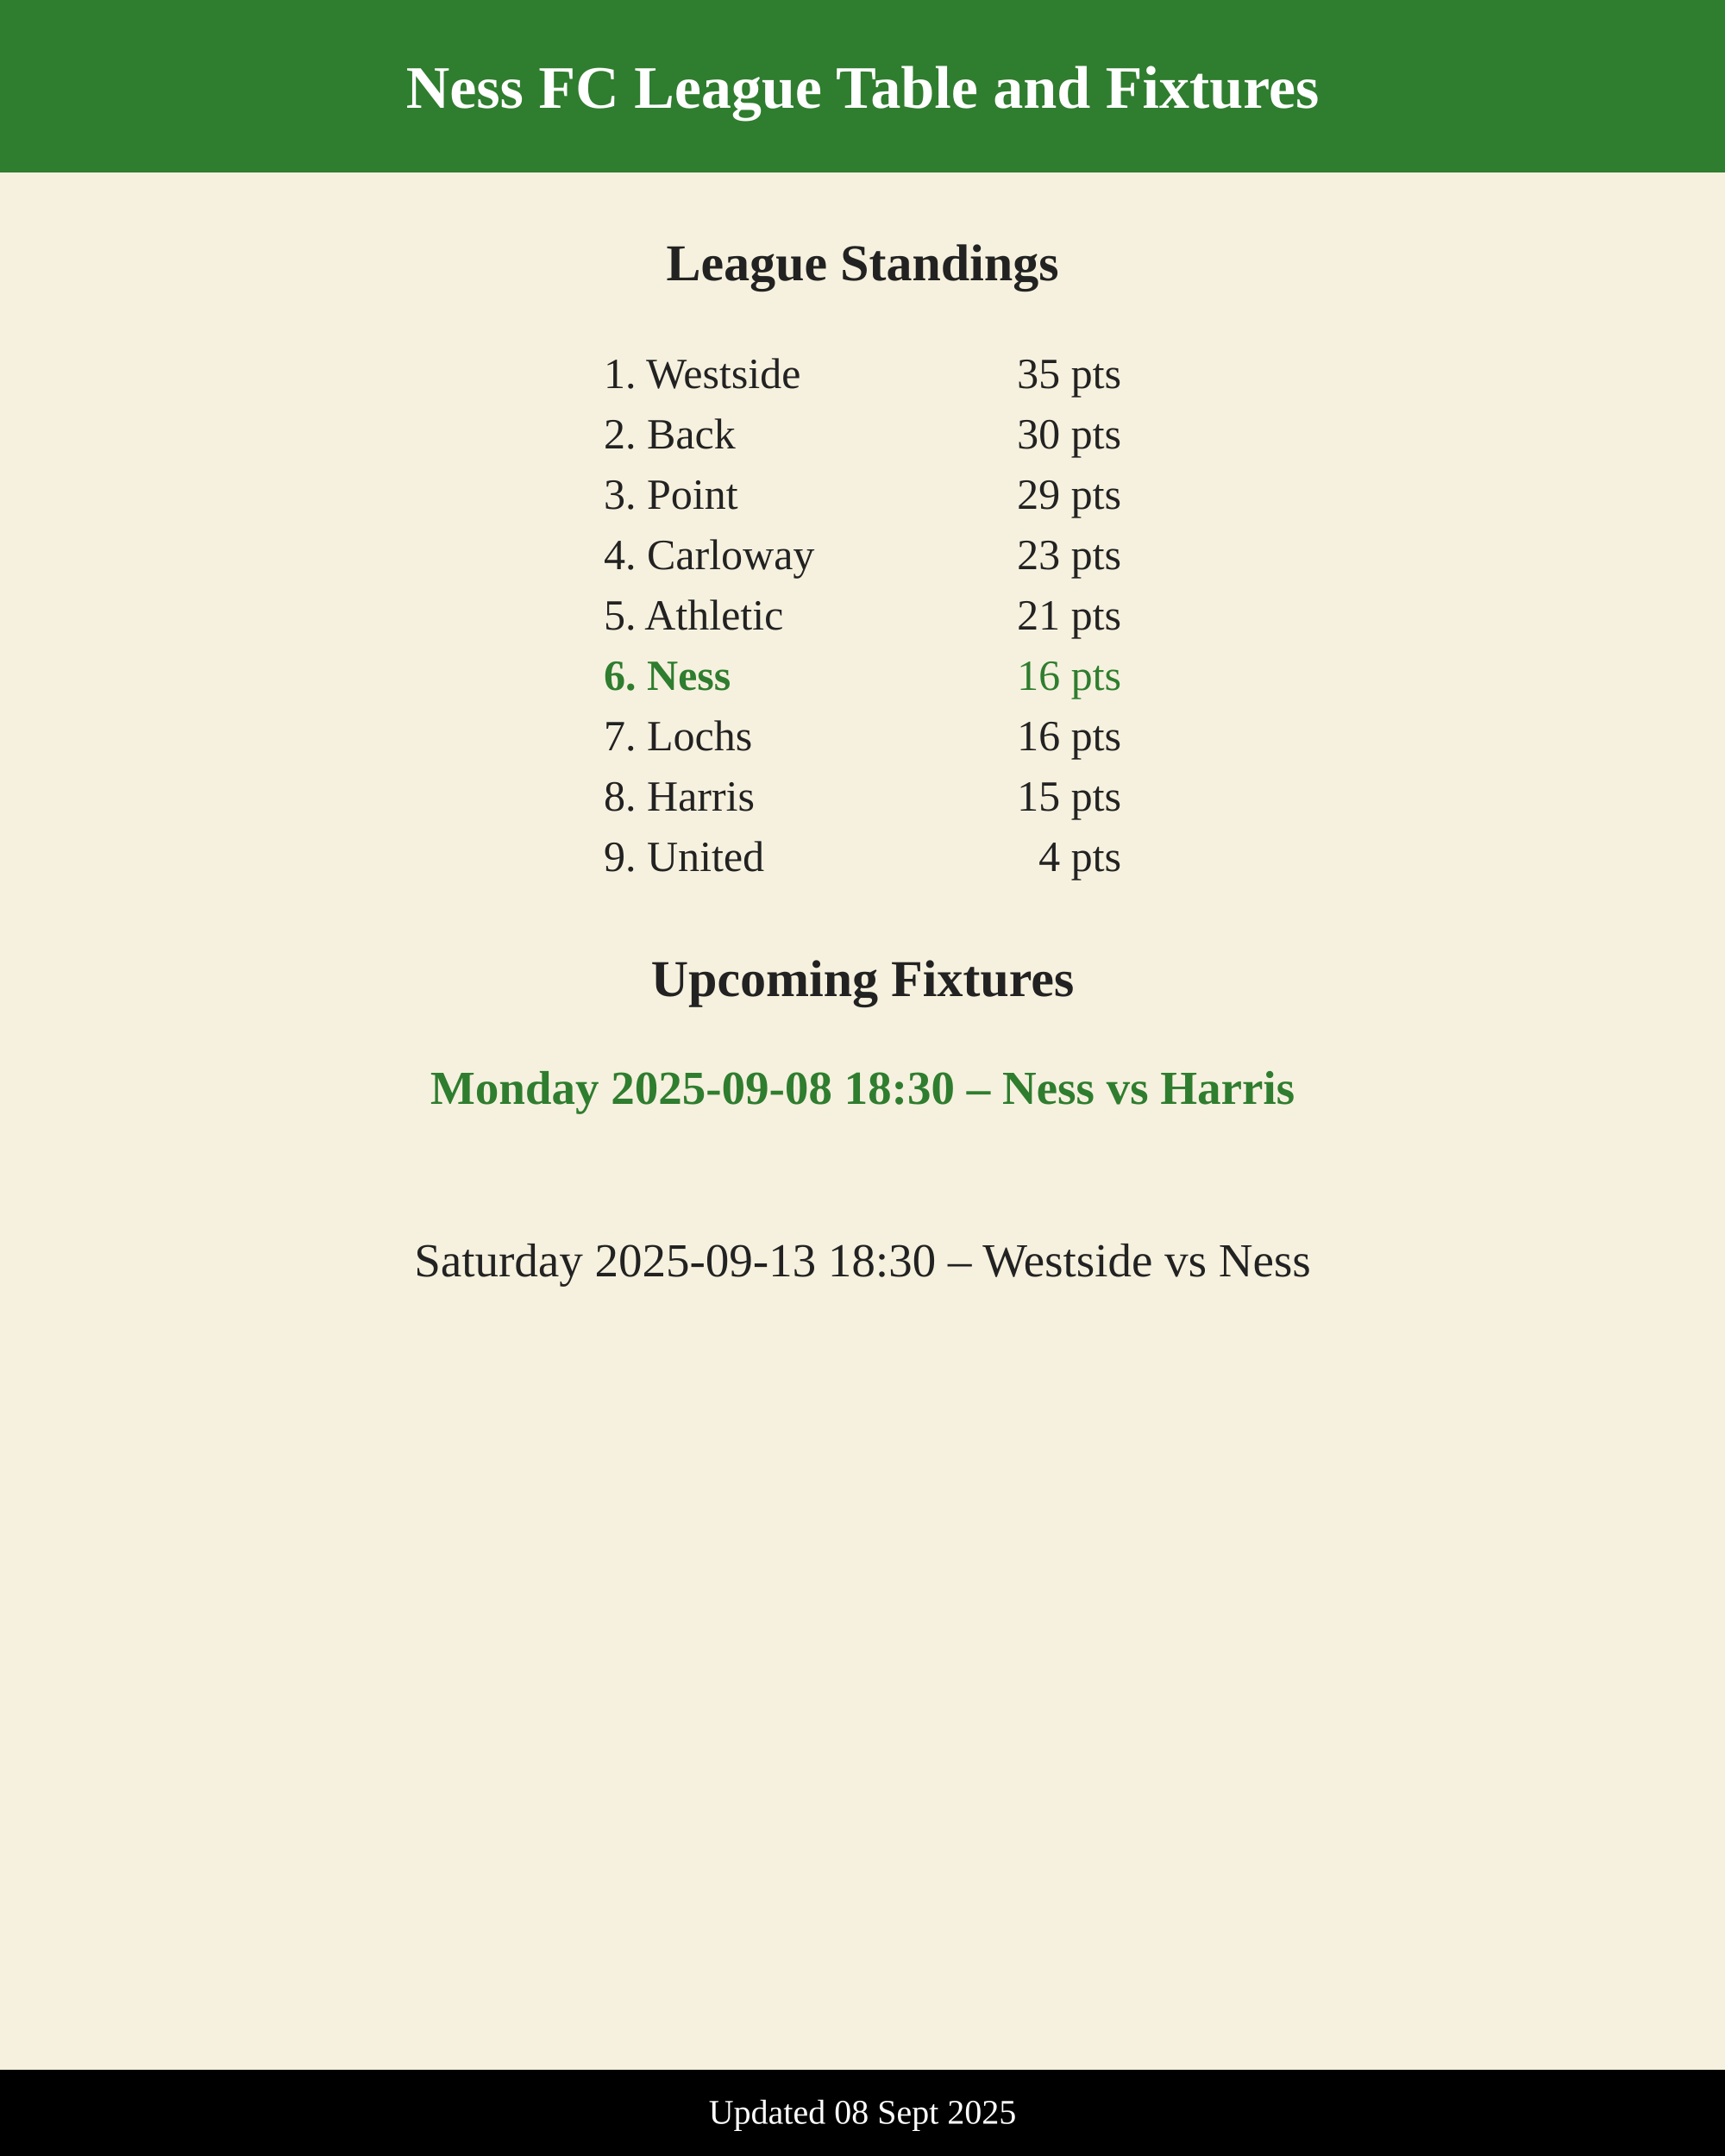
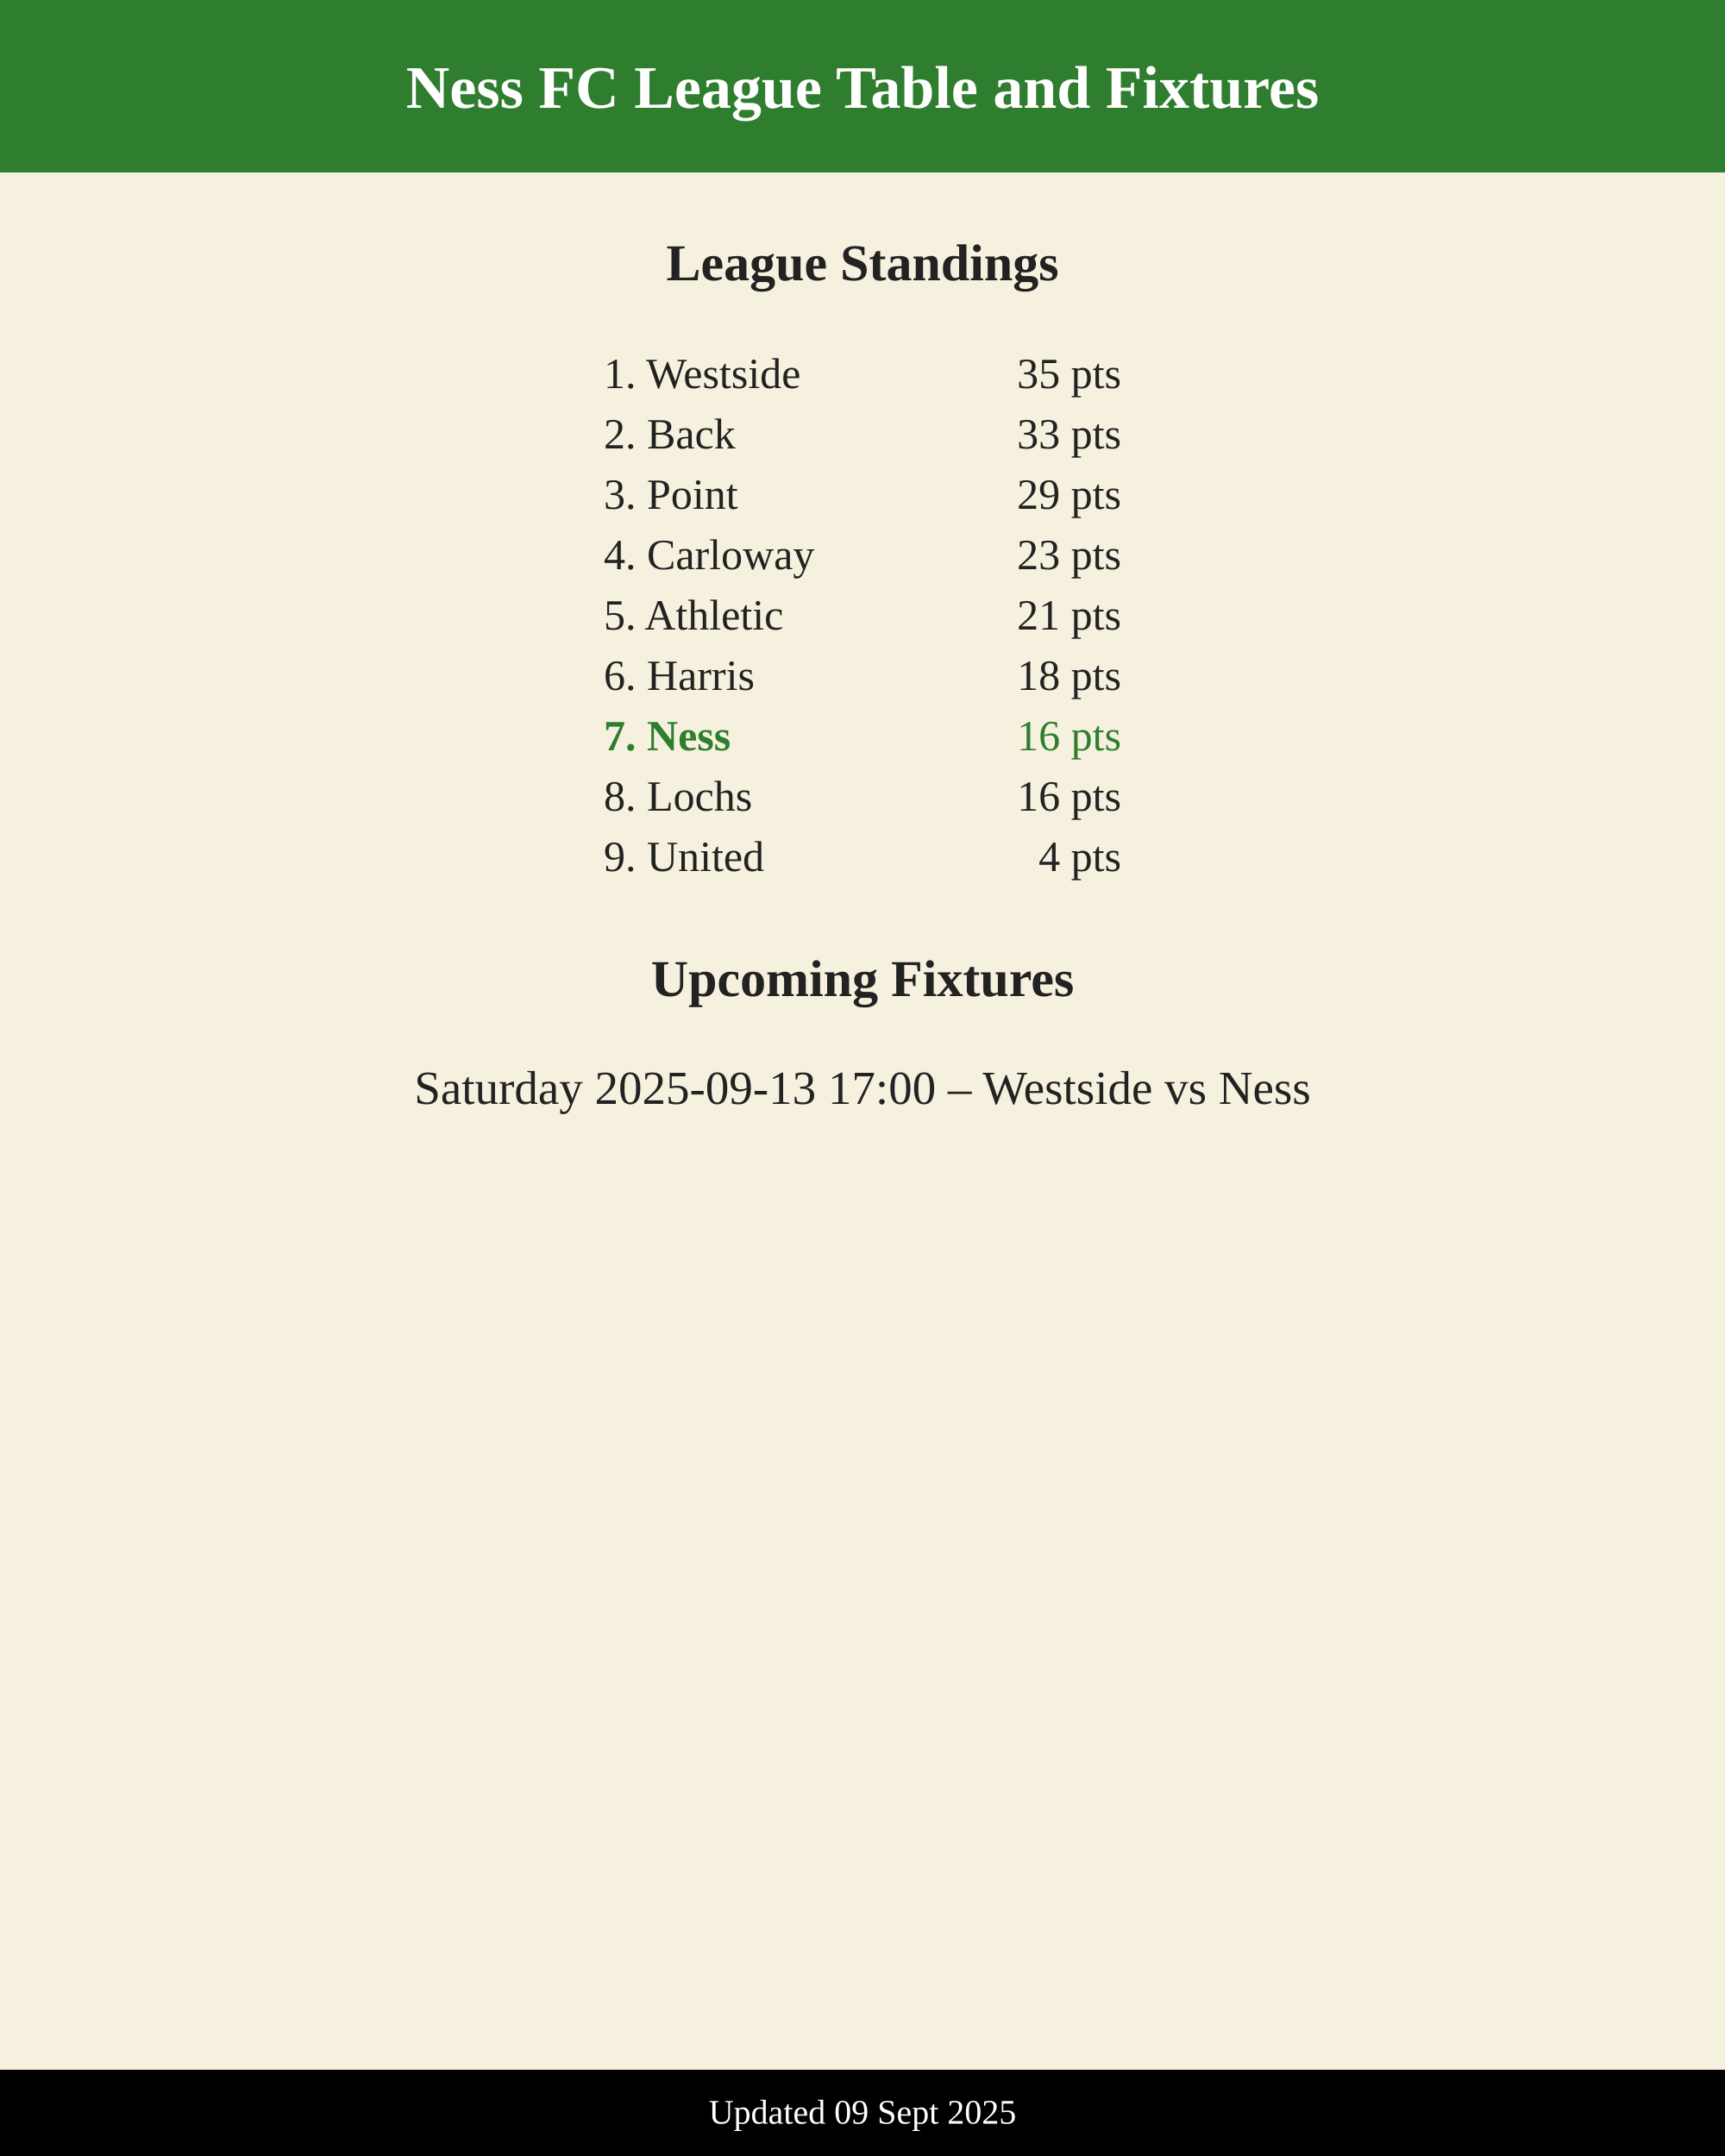
<svg xmlns="http://www.w3.org/2000/svg" width="800" height="1000" viewBox="0 0 800 1000">
  <rect width="800" height="1000" fill="#f6f1de" />
  <rect x="0" y="0" width="800" height="80" fill="#2f7d2f" />
  <text x="400" y="50" font-size="28" font-weight="800" fill="#fff" text-anchor="middle">
    Ness FC League Table and Fixtures
  </text>
  <text x="400" y="130" font-size="24" font-weight="700" fill="#222222" text-anchor="middle">
    League Standings
  </text>
  <text x="280" y="180" font-size="20" font-weight="400" fill="#222222">1. Westside</text>
  <text x="520" y="180" font-size="20" text-anchor="end" fill="#222222">35 pts</text>
  <text x="280" y="208" font-size="20" font-weight="400" fill="#222222">2. Back</text>
-   <text x="520" y="208" font-size="20" text-anchor="end" fill="#222222">30 pts</text>
+   <text x="520" y="208" font-size="20" text-anchor="end" fill="#222222">33 pts</text>
  <text x="280" y="236" font-size="20" font-weight="400" fill="#222222">3. Point</text>
  <text x="520" y="236" font-size="20" text-anchor="end" fill="#222222">29 pts</text>
  <text x="280" y="264" font-size="20" font-weight="400" fill="#222222">4. Carloway</text>
  <text x="520" y="264" font-size="20" text-anchor="end" fill="#222222">23 pts</text>
  <text x="280" y="292" font-size="20" font-weight="400" fill="#222222">5. Athletic</text>
  <text x="520" y="292" font-size="20" text-anchor="end" fill="#222222">21 pts</text>
-   <text x="280" y="320" font-size="20" font-weight="700" fill="#2f7d2f">6. Ness</text>
-   <text x="520" y="320" font-size="20" text-anchor="end" fill="#2f7d2f">16 pts</text>
-   <text x="280" y="348" font-size="20" font-weight="400" fill="#222222">7. Lochs</text>
-   <text x="520" y="348" font-size="20" text-anchor="end" fill="#222222">16 pts</text>
-   <text x="280" y="376" font-size="20" font-weight="400" fill="#222222">8. Harris</text>
-   <text x="520" y="376" font-size="20" text-anchor="end" fill="#222222">15 pts</text>
+   <text x="280" y="320" font-size="20" font-weight="400" fill="#222222">6. Harris</text>
+   <text x="520" y="320" font-size="20" text-anchor="end" fill="#222222">18 pts</text>
+   <text x="280" y="348" font-size="20" font-weight="700" fill="#2f7d2f">7. Ness</text>
+   <text x="520" y="348" font-size="20" text-anchor="end" fill="#2f7d2f">16 pts</text>
+   <text x="280" y="376" font-size="20" font-weight="400" fill="#222222">8. Lochs</text>
+   <text x="520" y="376" font-size="20" text-anchor="end" fill="#222222">16 pts</text>
  <text x="280" y="404" font-size="20" font-weight="400" fill="#222222">9. United</text>
  <text x="520" y="404" font-size="20" text-anchor="end" fill="#222222">4 pts</text>
  <text x="400" y="462" font-size="24" font-weight="700" fill="#222222" text-anchor="middle">
    Upcoming Fixtures
  </text>
-   <text x="400" y="512" font-size="22" text-anchor="middle" font-weight="700" fill="#2f7d2f">
-         Monday 2025-09-08 18:30 – Ness vs Harris
-       </text>
-   <text x="400" y="592" font-size="22" text-anchor="middle" font-weight="500" fill="#222222">
-         Saturday 2025-09-13 18:30 – Westside vs Ness
+   <text x="400" y="512" font-size="22" text-anchor="middle" font-weight="500" fill="#222222">
+         Saturday 2025-09-13 17:00 – Westside vs Ness
      </text>
  <rect x="0" y="960" width="800" height="40" fill="#000000" />
-   <text x="400" y="985" font-size="16" fill="#ffffff" text-anchor="middle">Updated 08 Sept 2025</text>
+   <text x="400" y="985" font-size="16" fill="#ffffff" text-anchor="middle">Updated 09 Sept 2025</text>
</svg>
